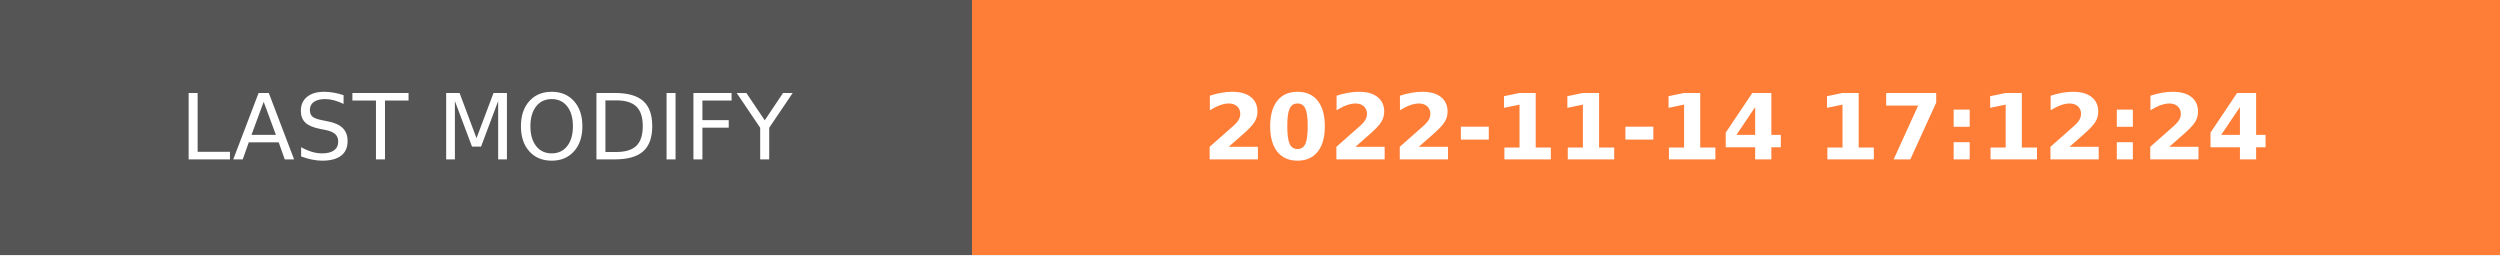
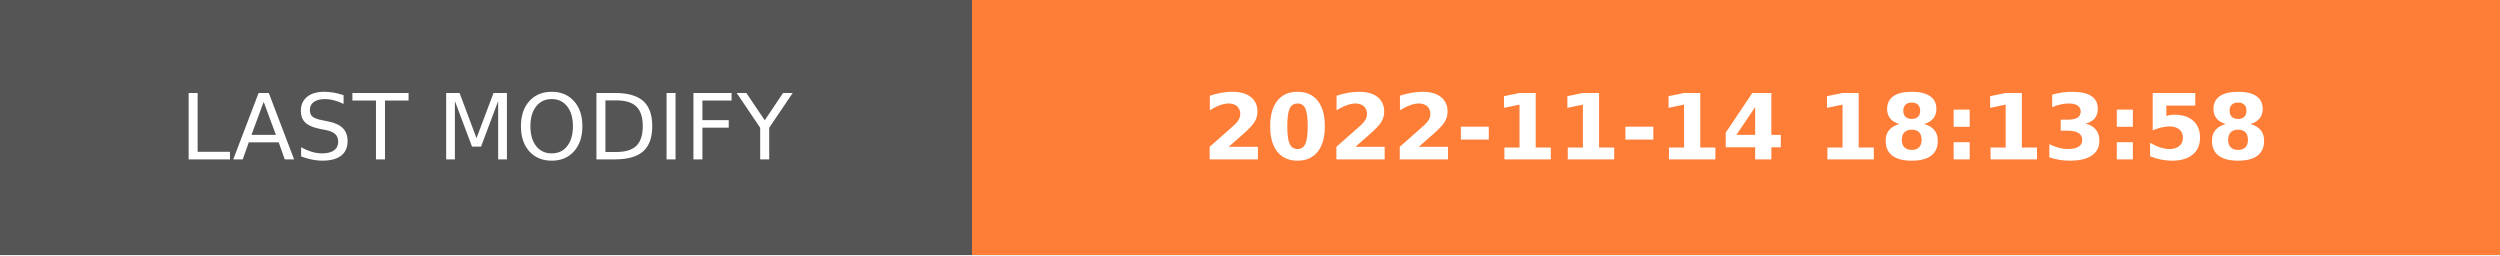
- <svg xmlns="http://www.w3.org/2000/svg" width="274.5" height="28" role="img" aria-label="LAST MODIFY: 2022-11-14 17:12:24">
+ <svg xmlns="http://www.w3.org/2000/svg" width="274.5" height="28" role="img" aria-label="LAST MODIFY: 2022-11-14 18:13:58">
  <g shape-rendering="crispEdges">
    <rect width="106.75" height="28" fill="#555" />
    <rect x="106.75" width="167.75" height="28" fill="#fe7d37" />
  </g>
  <g fill="#fff" text-anchor="middle" font-family="Verdana,Geneva,DejaVu Sans,sans-serif" text-rendering="geometricPrecision" font-size="100">
    <text transform="scale(.1)" x="533.75" y="175" textLength="827.5" fill="#fff">LAST MODIFY</text>
-     <text transform="scale(.1)" x="1906.25" y="175" textLength="1437.5" fill="#fff" font-weight="bold">2022-11-14 17:12:24</text>
+     <text transform="scale(.1)" x="1906.25" y="175" textLength="1437.5" fill="#fff" font-weight="bold">2022-11-14 18:13:58</text>
  </g>
</svg>
